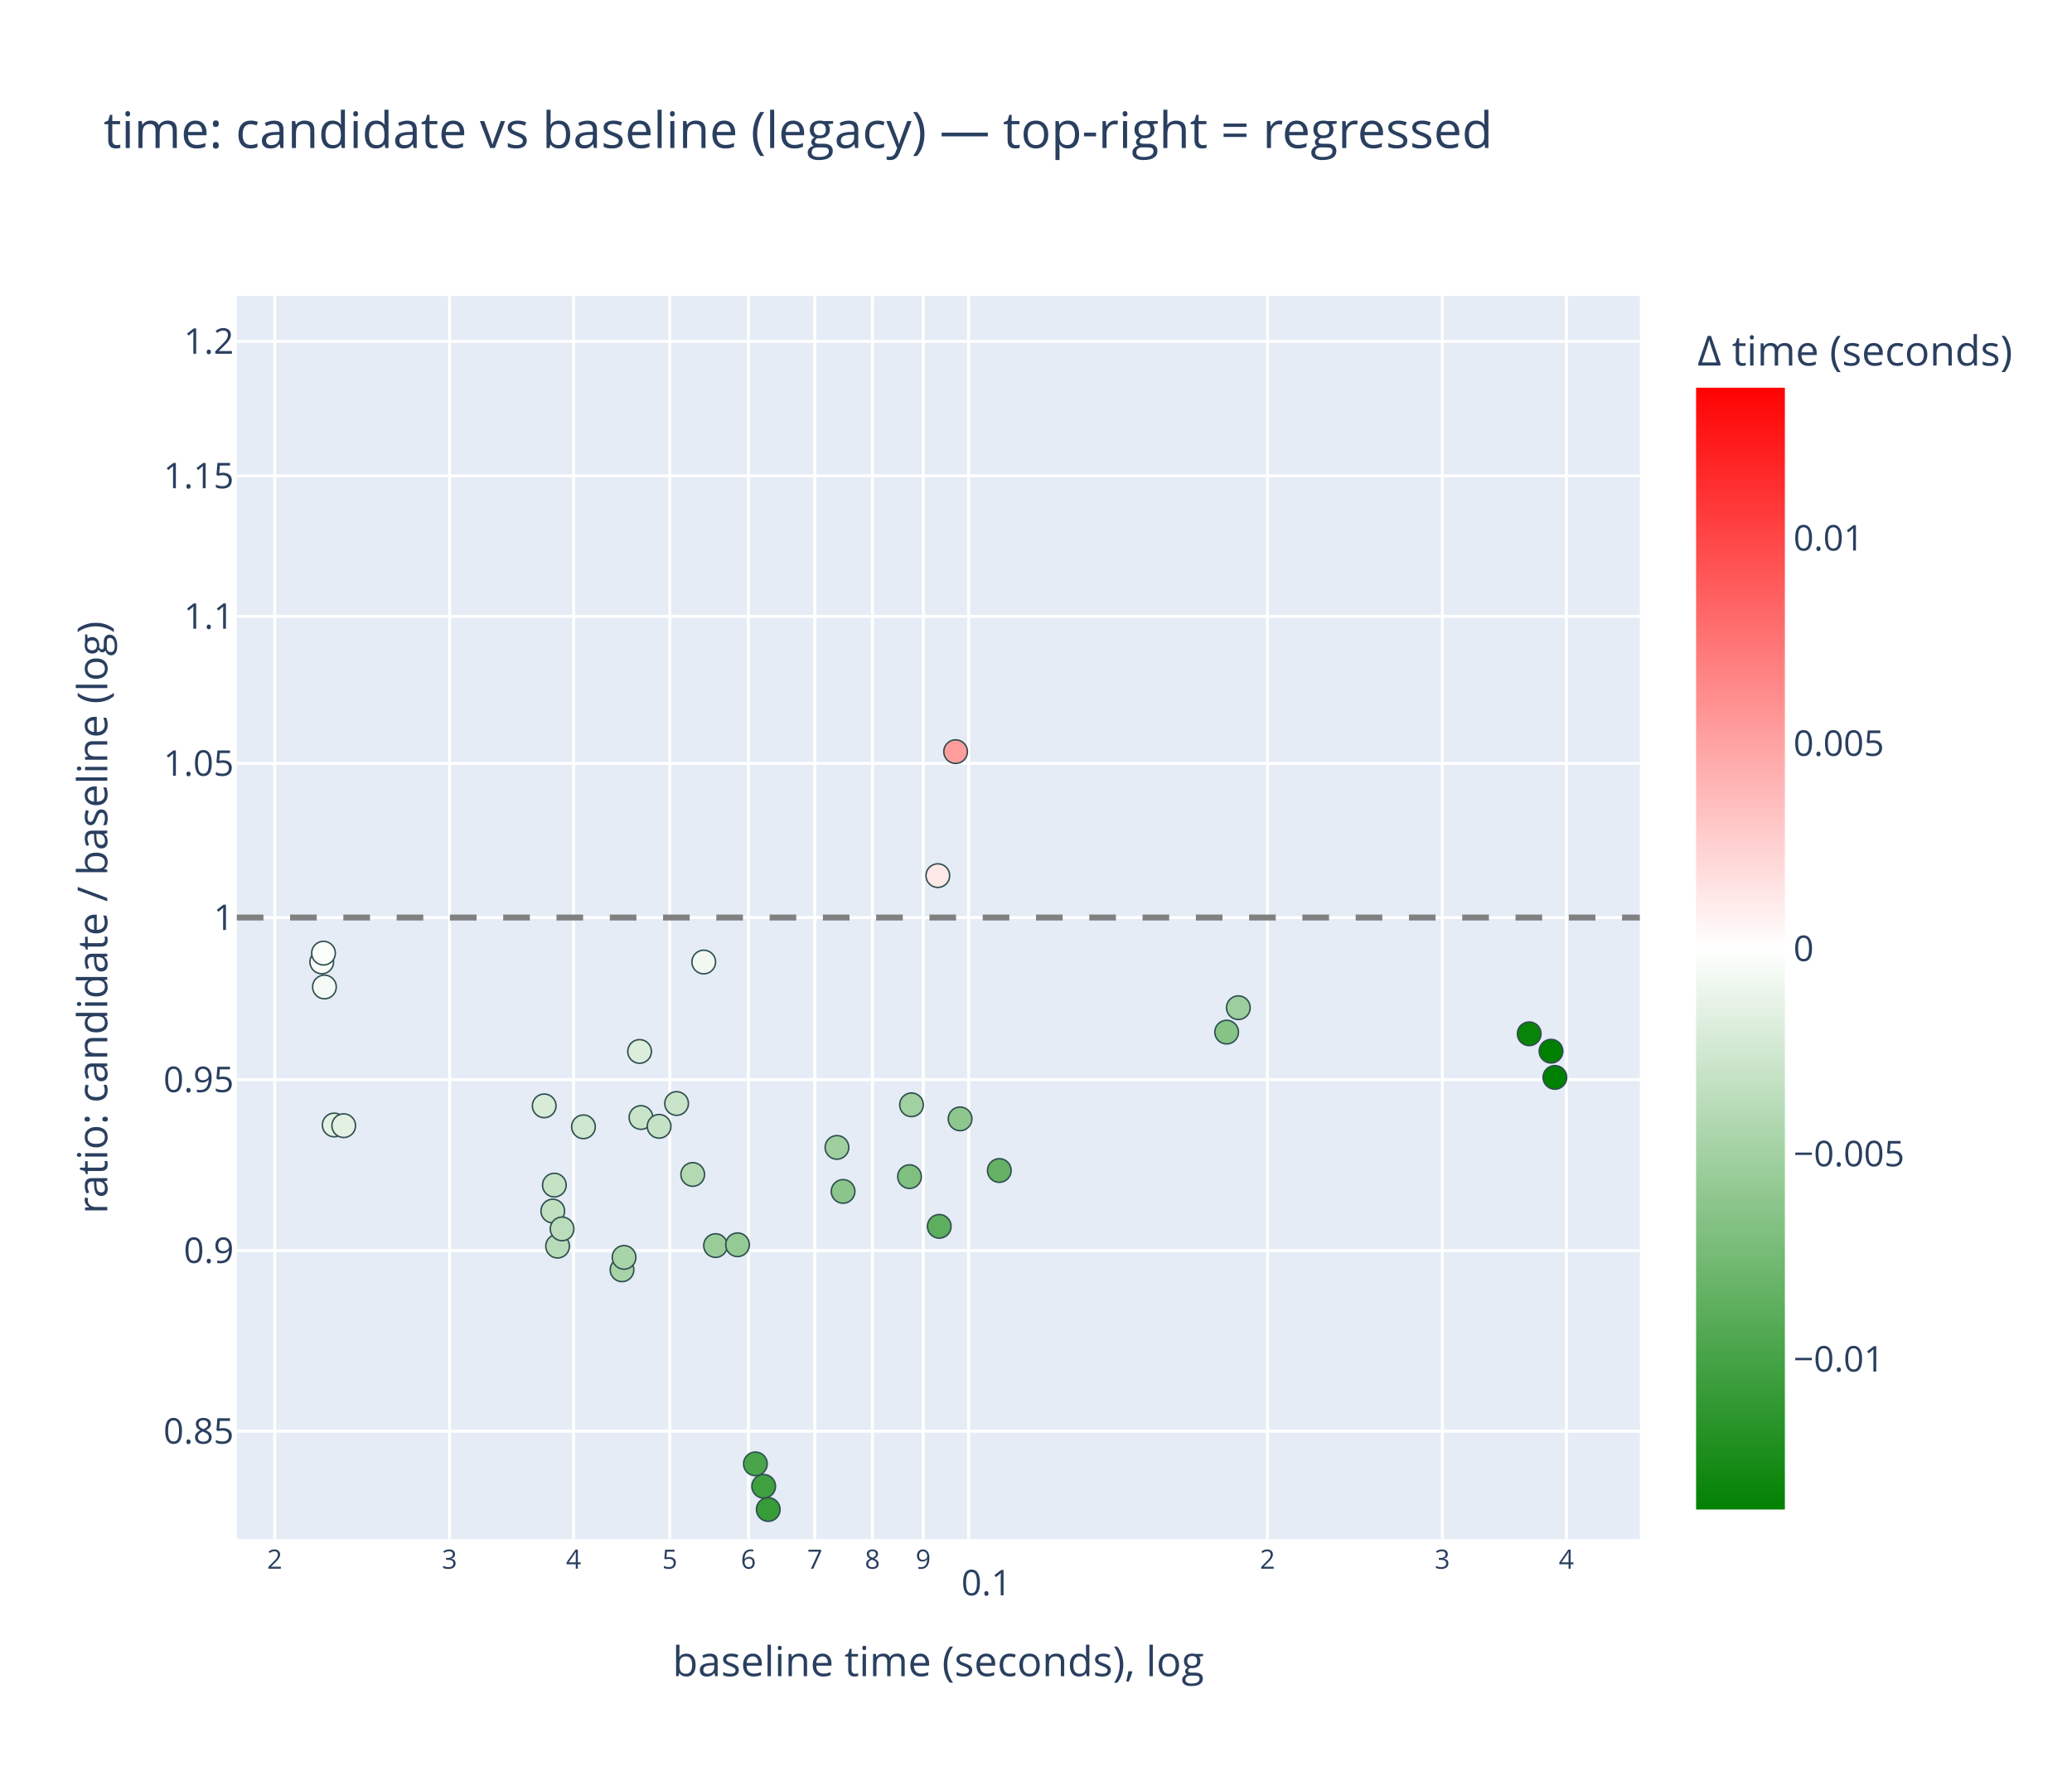
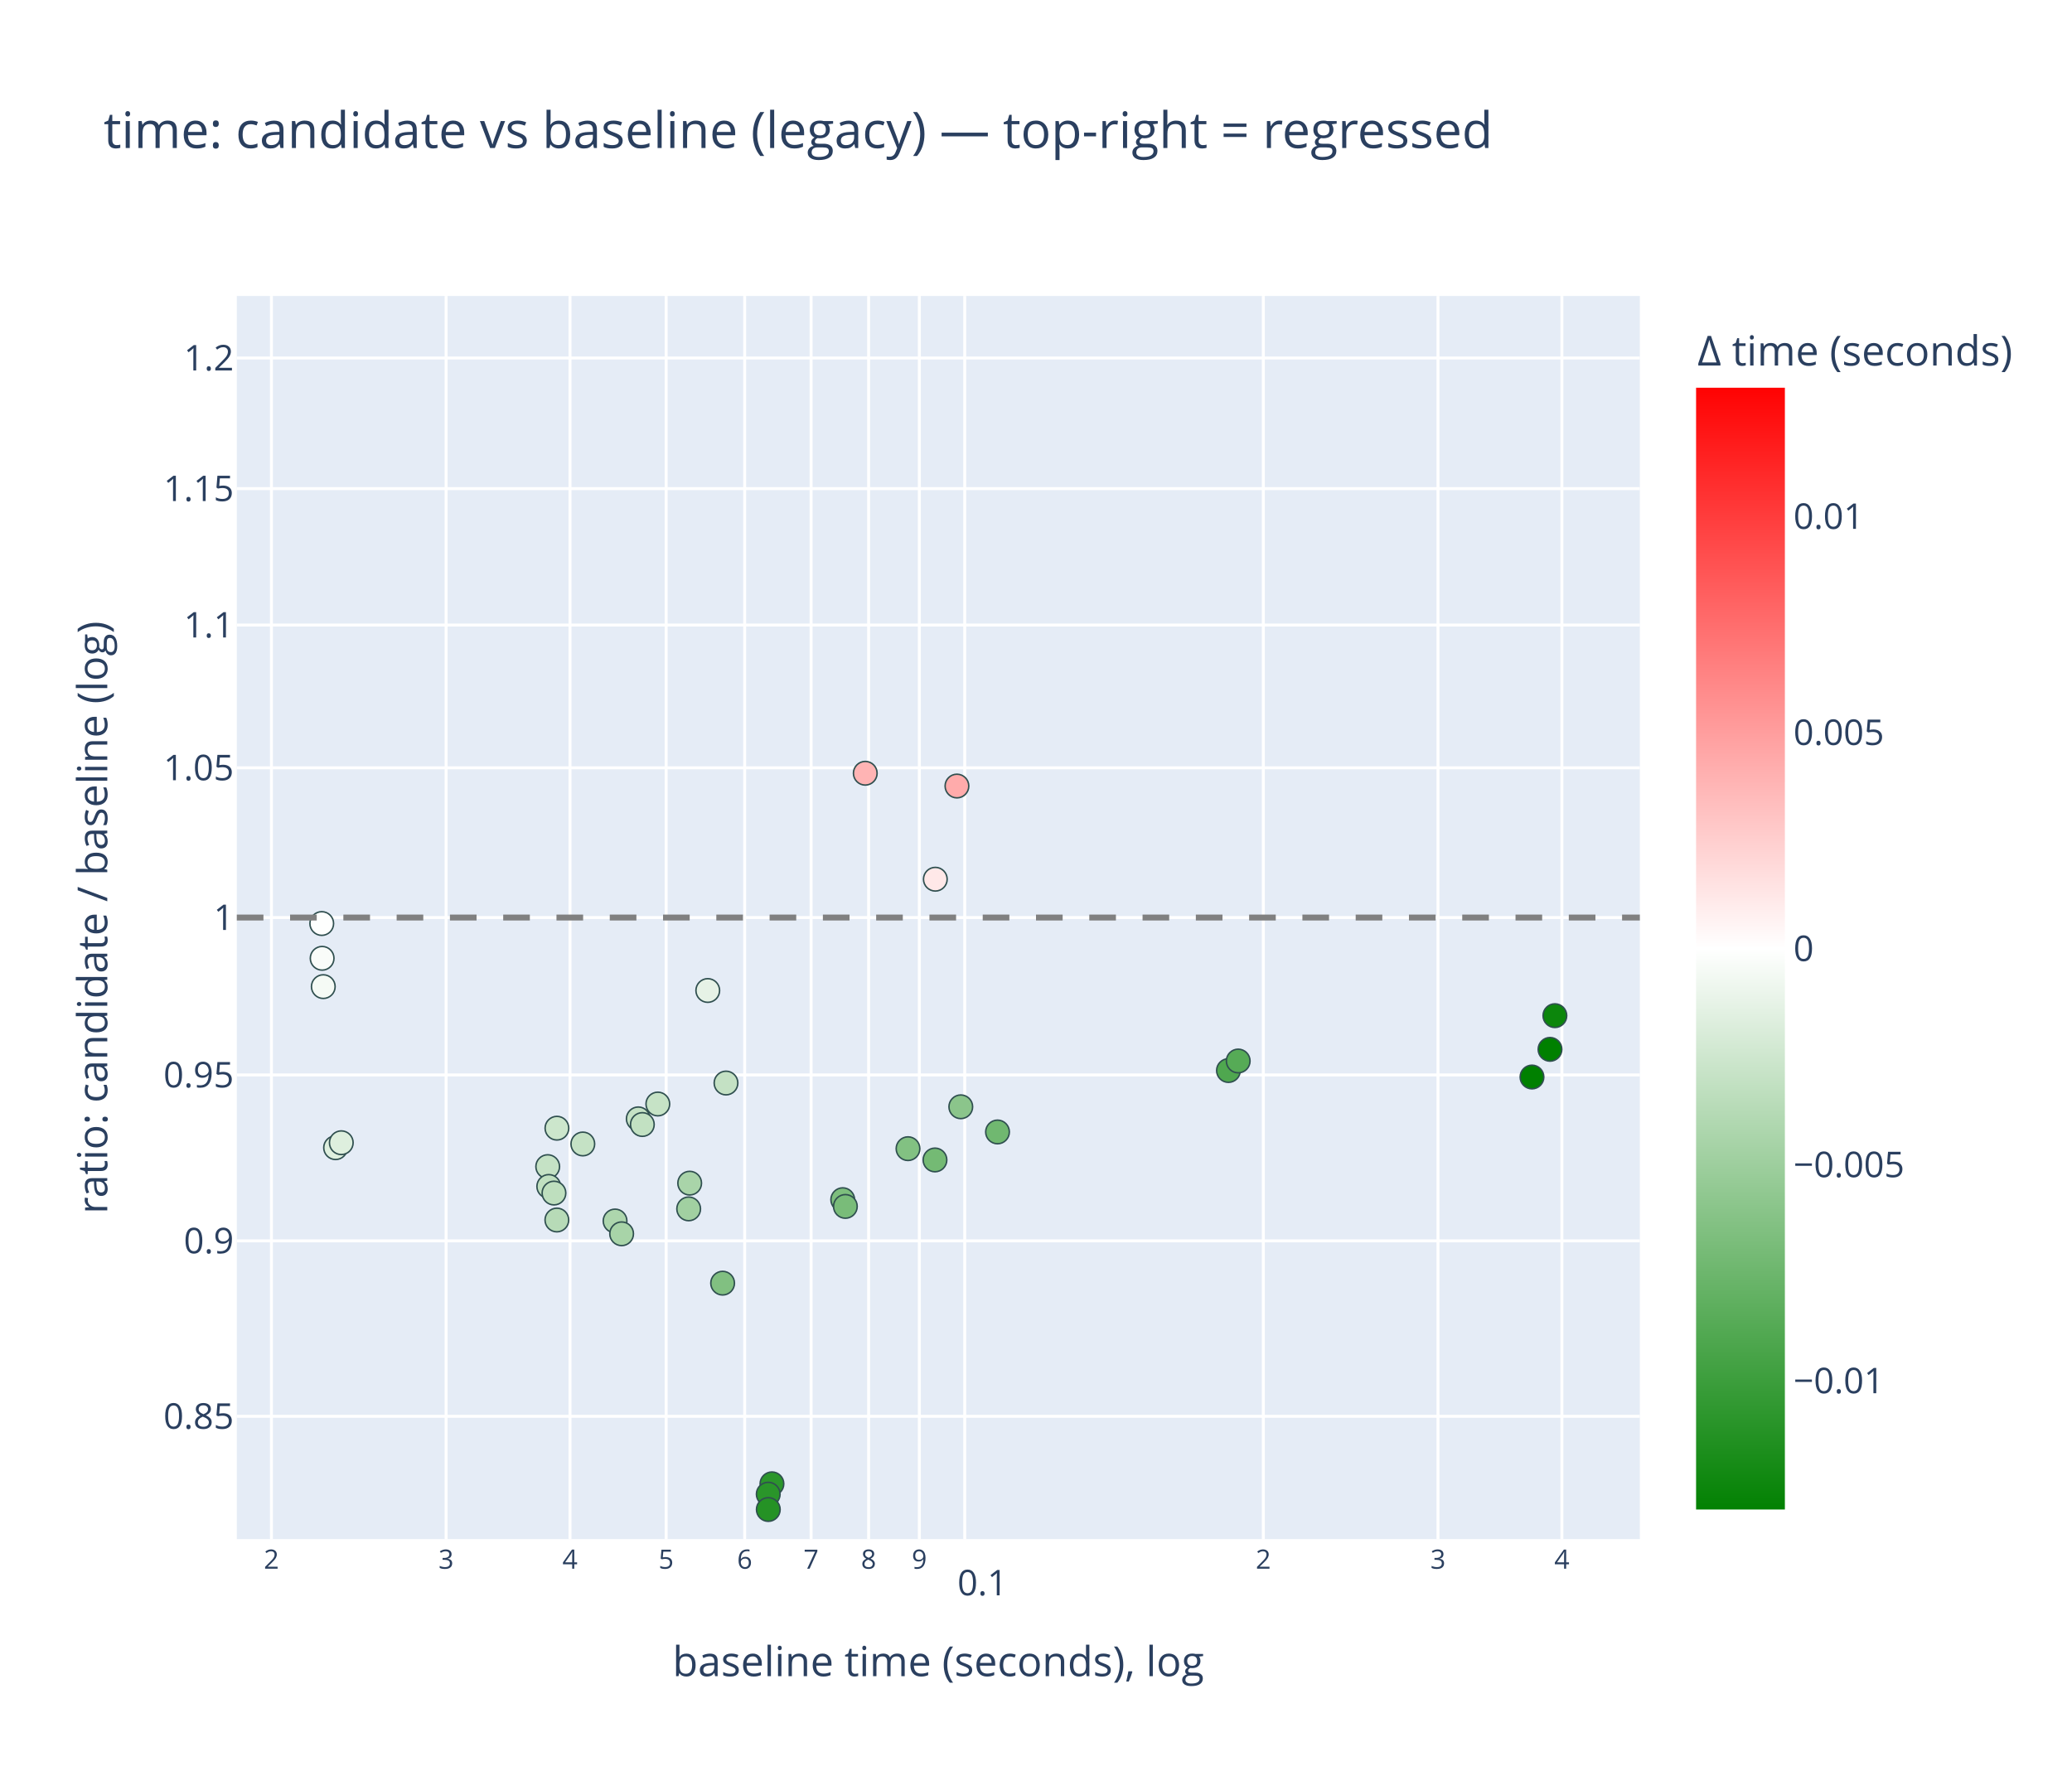
<svg xmlns="http://www.w3.org/2000/svg" class="main-svg" width="700" height="600" style="" viewBox="0 0 700 600">
  <rect x="0" y="0" width="700" height="600" style="fill: rgb(255, 255, 255); fill-opacity: 1;" />
-   <defs id="defs-67102e">
+   <defs id="defs-38b714">
    <g class="clips">
-       <clipPath id="clip67102exyplot" class="plotclip">
+       <clipPath id="clip38b714xyplot" class="plotclip">
        <rect width="474" height="420" />
      </clipPath>
-       <clipPath class="axesclip" id="clip67102ex">
+       <clipPath class="axesclip" id="clip38b714x">
        <rect x="80" y="0" width="474" height="600" />
      </clipPath>
-       <clipPath class="axesclip" id="clip67102ey">
+       <clipPath class="axesclip" id="clip38b714y">
        <rect x="0" y="100" width="700" height="420" />
      </clipPath>
-       <clipPath class="axesclip" id="clip67102exy">
+       <clipPath class="axesclip" id="clip38b714xy">
        <rect x="80" y="100" width="474" height="420" />
      </clipPath>
    </g>
    <g class="gradients">
-       <linearGradient x1="0" y1="1" x2="0" y2="0" gradientUnits="objectBoundingBox" id="g67102e-cbcoloraxis">
+       <linearGradient x1="0" y1="1" x2="0" y2="0" gradientUnits="objectBoundingBox" id="g38b714-cbcoloraxis">
        <stop offset="0%" stop-color="rgb(0, 128, 0)" stop-opacity="1" />
        <stop offset="50%" stop-color="rgb(255, 255, 255)" stop-opacity="1" />
        <stop offset="100%" stop-color="rgb(255, 0, 0)" stop-opacity="1" />
      </linearGradient>
    </g>
    <g class="patterns" />
  </defs>
  <g class="bglayer">
    <rect class="bg" x="80" y="100" width="474" height="420" style="fill: rgb(229, 236, 246); fill-opacity: 1; stroke-width: 0;" />
  </g>
  <g class="layer-below">
    <g class="imagelayer" />
    <g class="shapelayer" />
  </g>
  <g class="cartesianlayer">
    <g class="subplot xy">
      <g class="layer-subplot">
        <g class="shapelayer" />
        <g class="imagelayer" />
      </g>
      <g class="minor-gridlayer">
        <g class="x" />
        <g class="y" />
      </g>
      <g class="gridlayer">
        <g class="x">
-           <path class="xgrid crisp" transform="translate(92.81,0)" d="M0,100v420" style="stroke: rgb(255, 255, 255); stroke-opacity: 1; stroke-width: 1px;" />
-           <path class="xgrid crisp" transform="translate(151.87,0)" d="M0,100v420" style="stroke: rgb(255, 255, 255); stroke-opacity: 1; stroke-width: 1px;" />
-           <path class="xgrid crisp" transform="translate(193.78,0)" d="M0,100v420" style="stroke: rgb(255, 255, 255); stroke-opacity: 1; stroke-width: 1px;" />
-           <path class="xgrid crisp" transform="translate(226.28,0)" d="M0,100v420" style="stroke: rgb(255, 255, 255); stroke-opacity: 1; stroke-width: 1px;" />
-           <path class="xgrid crisp" transform="translate(252.84,0)" d="M0,100v420" style="stroke: rgb(255, 255, 255); stroke-opacity: 1; stroke-width: 1px;" />
-           <path class="xgrid crisp" transform="translate(275.29,0)" d="M0,100v420" style="stroke: rgb(255, 255, 255); stroke-opacity: 1; stroke-width: 1px;" />
-           <path class="xgrid crisp" transform="translate(294.74,0)" d="M0,100v420" style="stroke: rgb(255, 255, 255); stroke-opacity: 1; stroke-width: 1px;" />
-           <path class="xgrid crisp" transform="translate(311.9,0)" d="M0,100v420" style="stroke: rgb(255, 255, 255); stroke-opacity: 1; stroke-width: 1px;" />
-           <path class="xgrid crisp" transform="translate(327.25,0)" d="M0,100v420" style="stroke: rgb(255, 255, 255); stroke-opacity: 1; stroke-width: 1px;" />
-           <path class="xgrid crisp" transform="translate(428.21,0)" d="M0,100v420" style="stroke: rgb(255, 255, 255); stroke-opacity: 1; stroke-width: 1px;" />
-           <path class="xgrid crisp" transform="translate(487.27,0)" d="M0,100v420" style="stroke: rgb(255, 255, 255); stroke-opacity: 1; stroke-width: 1px;" />
-           <path class="xgrid crisp" transform="translate(529.18,0)" d="M0,100v420" style="stroke: rgb(255, 255, 255); stroke-opacity: 1; stroke-width: 1px;" />
+           <path class="xgrid crisp" transform="translate(91.7,0)" d="M0,100v420" style="stroke: rgb(255, 255, 255); stroke-opacity: 1; stroke-width: 1px;" />
+           <path class="xgrid crisp" transform="translate(150.71,0)" d="M0,100v420" style="stroke: rgb(255, 255, 255); stroke-opacity: 1; stroke-width: 1px;" />
+           <path class="xgrid crisp" transform="translate(192.57,0)" d="M0,100v420" style="stroke: rgb(255, 255, 255); stroke-opacity: 1; stroke-width: 1px;" />
+           <path class="xgrid crisp" transform="translate(225.05,0)" d="M0,100v420" style="stroke: rgb(255, 255, 255); stroke-opacity: 1; stroke-width: 1px;" />
+           <path class="xgrid crisp" transform="translate(251.58,0)" d="M0,100v420" style="stroke: rgb(255, 255, 255); stroke-opacity: 1; stroke-width: 1px;" />
+           <path class="xgrid crisp" transform="translate(274.02,0)" d="M0,100v420" style="stroke: rgb(255, 255, 255); stroke-opacity: 1; stroke-width: 1px;" />
+           <path class="xgrid crisp" transform="translate(293.45,0)" d="M0,100v420" style="stroke: rgb(255, 255, 255); stroke-opacity: 1; stroke-width: 1px;" />
+           <path class="xgrid crisp" transform="translate(310.59,0)" d="M0,100v420" style="stroke: rgb(255, 255, 255); stroke-opacity: 1; stroke-width: 1px;" />
+           <path class="xgrid crisp" transform="translate(325.92,0)" d="M0,100v420" style="stroke: rgb(255, 255, 255); stroke-opacity: 1; stroke-width: 1px;" />
+           <path class="xgrid crisp" transform="translate(426.8,0)" d="M0,100v420" style="stroke: rgb(255, 255, 255); stroke-opacity: 1; stroke-width: 1px;" />
+           <path class="xgrid crisp" transform="translate(485.81,0)" d="M0,100v420" style="stroke: rgb(255, 255, 255); stroke-opacity: 1; stroke-width: 1px;" />
+           <path class="xgrid crisp" transform="translate(527.67,0)" d="M0,100v420" style="stroke: rgb(255, 255, 255); stroke-opacity: 1; stroke-width: 1px;" />
        </g>
        <g class="y">
-           <path class="ygrid crisp" transform="translate(0,483.54)" d="M80,0h474" style="stroke: rgb(255, 255, 255); stroke-opacity: 1; stroke-width: 1px;" />
-           <path class="ygrid crisp" transform="translate(0,422.5)" d="M80,0h474" style="stroke: rgb(255, 255, 255); stroke-opacity: 1; stroke-width: 1px;" />
-           <path class="ygrid crisp" transform="translate(0,364.77)" d="M80,0h474" style="stroke: rgb(255, 255, 255); stroke-opacity: 1; stroke-width: 1px;" />
+           <path class="ygrid crisp" transform="translate(0,478.51)" d="M80,0h474" style="stroke: rgb(255, 255, 255); stroke-opacity: 1; stroke-width: 1px;" />
+           <path class="ygrid crisp" transform="translate(0,419.24)" d="M80,0h474" style="stroke: rgb(255, 255, 255); stroke-opacity: 1; stroke-width: 1px;" />
+           <path class="ygrid crisp" transform="translate(0,363.18)" d="M80,0h474" style="stroke: rgb(255, 255, 255); stroke-opacity: 1; stroke-width: 1px;" />
          <path class="ygrid crisp" transform="translate(0,310)" d="M80,0h474" style="stroke: rgb(255, 255, 255); stroke-opacity: 1; stroke-width: 1px;" />
-           <path class="ygrid crisp" transform="translate(0,257.9)" d="M80,0h474" style="stroke: rgb(255, 255, 255); stroke-opacity: 1; stroke-width: 1px;" />
-           <path class="ygrid crisp" transform="translate(0,208.23)" d="M80,0h474" style="stroke: rgb(255, 255, 255); stroke-opacity: 1; stroke-width: 1px;" />
-           <path class="ygrid crisp" transform="translate(0,160.76)" d="M80,0h474" style="stroke: rgb(255, 255, 255); stroke-opacity: 1; stroke-width: 1px;" />
-           <path class="ygrid crisp" transform="translate(0,115.32)" d="M80,0h474" style="stroke: rgb(255, 255, 255); stroke-opacity: 1; stroke-width: 1px;" />
+           <path class="ygrid crisp" transform="translate(0,259.41)" d="M80,0h474" style="stroke: rgb(255, 255, 255); stroke-opacity: 1; stroke-width: 1px;" />
+           <path class="ygrid crisp" transform="translate(0,211.18)" d="M80,0h474" style="stroke: rgb(255, 255, 255); stroke-opacity: 1; stroke-width: 1px;" />
+           <path class="ygrid crisp" transform="translate(0,165.09)" d="M80,0h474" style="stroke: rgb(255, 255, 255); stroke-opacity: 1; stroke-width: 1px;" />
+           <path class="ygrid crisp" transform="translate(0,120.96)" d="M80,0h474" style="stroke: rgb(255, 255, 255); stroke-opacity: 1; stroke-width: 1px;" />
        </g>
      </g>
      <g class="zerolinelayer" />
      <g class="layer-between">
        <g class="shapelayer" />
        <g class="imagelayer" />
      </g>
      <path class="xlines-below" />
      <path class="ylines-below" />
      <g class="overlines-below" />
      <g class="xaxislayer-below" />
      <g class="yaxislayer-below" />
      <g class="overaxes-below" />
      <g class="overplot">
-         <g class="xy" transform="translate(80,100)" clip-path="url(#clip67102exyplot)">
+         <g class="xy" transform="translate(80,100)" clip-path="url(#clip38b714xyplot)">
          <g class="scatterlayer mlayer">
-             <g class="trace scatter trace827c3c" style="stroke-miterlimit: 2; opacity: 1;">
+             <g class="trace scatter trace142cce" style="stroke-miterlimit: 2; opacity: 1;">
              <g class="fills" />
              <g class="errorbars" />
              <g class="lines" />
              <g class="points">
-                 <path class="point" transform="translate(227.27,297.54)" d="M4,0A4,4 0 1,1 0,-4A4,4 0 0,1 4,0Z" style="opacity: 1; stroke-width: 0.5px; fill: rgb(127, 191, 127); fill-opacity: 1; stroke: rgb(47, 79, 79); stroke-opacity: 1;" />
-                 <path class="point" transform="translate(237.32,314.33)" d="M4,0A4,4 0 1,1 0,-4A4,4 0 0,1 4,0Z" style="opacity: 1; stroke-width: 0.5px; fill: rgb(93, 174, 93); fill-opacity: 1; stroke: rgb(47, 79, 79); stroke-opacity: 1;" />
-                 <path class="point" transform="translate(244.35,278.02)" d="M4,0A4,4 0 1,1 0,-4A4,4 0 0,1 4,0Z" style="opacity: 1; stroke-width: 0.5px; fill: rgb(142, 199, 142); fill-opacity: 1; stroke: rgb(47, 79, 79); stroke-opacity: 1;" />
-                 <path class="point" transform="translate(257.61,295.47)" d="M4,0A4,4 0 1,1 0,-4A4,4 0 0,1 4,0Z" style="opacity: 1; stroke-width: 0.5px; fill: rgb(101, 178, 101); fill-opacity: 1; stroke: rgb(47, 79, 79); stroke-opacity: 1;" />
-                 <path class="point" transform="translate(32.9,280.08)" d="M4,0A4,4 0 1,1 0,-4A4,4 0 0,1 4,0Z" style="opacity: 1; stroke-width: 0.5px; fill: rgb(228, 241, 228); fill-opacity: 1; stroke: rgb(47, 79, 79); stroke-opacity: 1;" />
-                 <path class="point" transform="translate(36.12,280.32)" d="M4,0A4,4 0 1,1 0,-4A4,4 0 0,1 4,0Z" style="opacity: 1; stroke-width: 0.5px; fill: rgb(227, 241, 227); fill-opacity: 1; stroke: rgb(47, 79, 79); stroke-opacity: 1;" />
-                 <path class="point" transform="translate(154.03,296.8)" d="M4,0A4,4 0 1,1 0,-4A4,4 0 0,1 4,0Z" style="opacity: 1; stroke-width: 0.5px; fill: rgb(178, 217, 178); fill-opacity: 1; stroke: rgb(47, 79, 79); stroke-opacity: 1;" />
-                 <path class="point" transform="translate(157.75,225.02)" d="M4,0A4,4 0 1,1 0,-4A4,4 0 0,1 4,0Z" style="opacity: 1; stroke-width: 0.5px; fill: rgb(241, 248, 241); fill-opacity: 1; stroke: rgb(47, 79, 79); stroke-opacity: 1;" />
-                 <path class="point" transform="translate(202.75,287.66)" d="M4,0A4,4 0 1,1 0,-4A4,4 0 0,1 4,0Z" style="opacity: 1; stroke-width: 0.5px; fill: rgb(159, 207, 159); fill-opacity: 1; stroke: rgb(47, 79, 79); stroke-opacity: 1;" />
-                 <path class="point" transform="translate(204.82,302.53)" d="M4,0A4,4 0 1,1 0,-4A4,4 0 0,1 4,0Z" style="opacity: 1; stroke-width: 0.5px; fill: rgb(139, 197, 139); fill-opacity: 1; stroke: rgb(47, 79, 79); stroke-opacity: 1;" />
-                 <path class="point" transform="translate(334.41,248.71)" d="M4,0A4,4 0 1,1 0,-4A4,4 0 0,1 4,0Z" style="opacity: 1; stroke-width: 0.5px; fill: rgb(134, 195, 134); fill-opacity: 1; stroke: rgb(47, 79, 79); stroke-opacity: 1;" />
-                 <path class="point" transform="translate(338.36,240.46)" d="M4,0A4,4 0 1,1 0,-4A4,4 0 0,1 4,0Z" style="opacity: 1; stroke-width: 0.5px; fill: rgb(157, 206, 157); fill-opacity: 1; stroke: rgb(47, 79, 79); stroke-opacity: 1;" />
-                 <path class="point" transform="translate(136.54,277.56)" d="M4,0A4,4 0 1,1 0,-4A4,4 0 0,1 4,0Z" style="opacity: 1; stroke-width: 0.5px; fill: rgb(201, 228, 201); fill-opacity: 1; stroke: rgb(47, 79, 79); stroke-opacity: 1;" />
-                 <path class="point" transform="translate(136.08,255.24)" d="M4,0A4,4 0 1,1 0,-4A4,4 0 0,1 4,0Z" style="opacity: 1; stroke-width: 0.5px; fill: rgb(219, 237, 219); fill-opacity: 1; stroke: rgb(47, 79, 79); stroke-opacity: 1;" />
-                 <path class="point" transform="translate(130.14,329.02)" d="M4,0A4,4 0 1,1 0,-4A4,4 0 0,1 4,0Z" style="opacity: 1; stroke-width: 0.5px; fill: rgb(167, 211, 167); fill-opacity: 1; stroke: rgb(47, 79, 79); stroke-opacity: 1;" />
-                 <path class="point" transform="translate(130.83,324.82)" d="M4,0A4,4 0 1,1 0,-4A4,4 0 0,1 4,0Z" style="opacity: 1; stroke-width: 0.5px; fill: rgb(169, 212, 169); fill-opacity: 1; stroke: rgb(47, 79, 79); stroke-opacity: 1;" />
-                 <path class="point" transform="translate(142.67,280.54)" d="M4,0A4,4 0 1,1 0,-4A4,4 0 0,1 4,0Z" style="opacity: 1; stroke-width: 0.5px; fill: rgb(197, 226, 197); fill-opacity: 1; stroke: rgb(47, 79, 79); stroke-opacity: 1;" />
-                 <path class="point" transform="translate(161.74,320.83)" d="M4,0A4,4 0 1,1 0,-4A4,4 0 0,1 4,0Z" style="opacity: 1; stroke-width: 0.5px; fill: rgb(153, 204, 153); fill-opacity: 1; stroke: rgb(47, 79, 79); stroke-opacity: 1;" />
-                 <path class="point" transform="translate(236.83,195.84)" d="M4,0A4,4 0 1,1 0,-4A4,4 0 0,1 4,0Z" style="opacity: 1; stroke-width: 0.5px; fill: rgb(255, 232, 232); fill-opacity: 1; stroke: rgb(47, 79, 79); stroke-opacity: 1;" />
-                 <path class="point" transform="translate(242.84,153.95)" d="M4,0A4,4 0 1,1 0,-4A4,4 0 0,1 4,0Z" style="opacity: 1; stroke-width: 0.5px; fill: rgb(255, 157, 157); fill-opacity: 1; stroke: rgb(47, 79, 79); stroke-opacity: 1;" />
-                 <path class="point" transform="translate(103.85,273.62)" d="M4,0A4,4 0 1,1 0,-4A4,4 0 0,1 4,0Z" style="opacity: 1; stroke-width: 0.5px; fill: rgb(215, 235, 215); fill-opacity: 1; stroke: rgb(47, 79, 79); stroke-opacity: 1;" />
-                 <path class="point" transform="translate(117.11,280.7)" d="M4,0A4,4 0 1,1 0,-4A4,4 0 0,1 4,0Z" style="opacity: 1; stroke-width: 0.5px; fill: rgb(206, 231, 206); fill-opacity: 1; stroke: rgb(47, 79, 79); stroke-opacity: 1;" />
-                 <path class="point" transform="translate(148.58,272.83)" d="M4,0A4,4 0 1,1 0,-4A4,4 0 0,1 4,0Z" style="opacity: 1; stroke-width: 0.5px; fill: rgb(201, 228, 201); fill-opacity: 1; stroke: rgb(47, 79, 79); stroke-opacity: 1;" />
-                 <path class="point" transform="translate(178,402.16)" d="M4,0A4,4 0 1,1 0,-4A4,4 0 0,1 4,0Z" style="opacity: 1; stroke-width: 0.5px; fill: rgb(64, 160, 64); fill-opacity: 1; stroke: rgb(47, 79, 79); stroke-opacity: 1;" />
-                 <path class="point" transform="translate(179.54,410)" d="M4,0A4,4 0 1,1 0,-4A4,4 0 0,1 4,0Z" style="opacity: 1; stroke-width: 0.5px; fill: rgb(55, 155, 55); fill-opacity: 1; stroke: rgb(47, 79, 79); stroke-opacity: 1;" />
-                 <path class="point" transform="translate(175.2,394.58)" d="M4,0A4,4 0 1,1 0,-4A4,4 0 0,1 4,0Z" style="opacity: 1; stroke-width: 0.5px; fill: rgb(74, 165, 74); fill-opacity: 1; stroke: rgb(47, 79, 79); stroke-opacity: 1;" />
-                 <path class="point" transform="translate(436.62,249.28)" d="M4,0A4,4 0 1,1 0,-4A4,4 0 0,1 4,0Z" style="opacity: 1; stroke-width: 0.5px; fill: rgb(8, 132, 8); fill-opacity: 1; stroke: rgb(47, 79, 79); stroke-opacity: 1;" />
-                 <path class="point" transform="translate(443.99,255.16)" d="M4,0A4,4 0 1,1 0,-4A4,4 0 0,1 4,0Z" style="opacity: 1; stroke-width: 0.5px; fill: rgb(0, 128, 0); fill-opacity: 1; stroke: rgb(47, 79, 79); stroke-opacity: 1;" />
-                 <path class="point" transform="translate(445.3,264.01)" d="M4,0A4,4 0 1,1 0,-4A4,4 0 0,1 4,0Z" style="opacity: 1; stroke-width: 0.5px; fill: rgb(0, 128, 0); fill-opacity: 1; stroke: rgb(47, 79, 79); stroke-opacity: 1;" />
-                 <path class="point" transform="translate(106.75,309.16)" d="M4,0A4,4 0 1,1 0,-4A4,4 0 0,1 4,0Z" style="opacity: 1; stroke-width: 0.5px; fill: rgb(192, 224, 192); fill-opacity: 1; stroke: rgb(47, 79, 79); stroke-opacity: 1;" />
-                 <path class="point" transform="translate(108.38,321.03)" d="M4,0A4,4 0 1,1 0,-4A4,4 0 0,1 4,0Z" style="opacity: 1; stroke-width: 0.5px; fill: rgb(184, 220, 184); fill-opacity: 1; stroke: rgb(47, 79, 79); stroke-opacity: 1;" />
-                 <path class="point" transform="translate(107.28,300.4)" d="M4,0A4,4 0 1,1 0,-4A4,4 0 0,1 4,0Z" style="opacity: 1; stroke-width: 0.5px; fill: rgb(197, 226, 197); fill-opacity: 1; stroke: rgb(47, 79, 79); stroke-opacity: 1;" />
-                 <path class="point" transform="translate(28.7,225)" d="M4,0A4,4 0 1,1 0,-4A4,4 0 0,1 4,0Z" style="opacity: 1; stroke-width: 0.5px; fill: rgb(249, 252, 249); fill-opacity: 1; stroke: rgb(47, 79, 79); stroke-opacity: 1;" />
-                 <path class="point" transform="translate(29.29,222.03)" d="M4,0A4,4 0 1,1 0,-4A4,4 0 0,1 4,0Z" style="opacity: 1; stroke-width: 0.5px; fill: rgb(250, 253, 250); fill-opacity: 1; stroke: rgb(47, 79, 79); stroke-opacity: 1;" />
-                 <path class="point" transform="translate(29.61,233.45)" d="M4,0A4,4 0 1,1 0,-4A4,4 0 0,1 4,0Z" style="opacity: 1; stroke-width: 0.5px; fill: rgb(246, 250, 246); fill-opacity: 1; stroke: rgb(47, 79, 79); stroke-opacity: 1;" />
-                 <path class="point" transform="translate(109.89,315.19)" d="M4,0A4,4 0 1,1 0,-4A4,4 0 0,1 4,0Z" style="opacity: 1; stroke-width: 0.5px; fill: rgb(187, 221, 187); fill-opacity: 1; stroke: rgb(47, 79, 79); stroke-opacity: 1;" />
-                 <path class="point" transform="translate(169.17,320.56)" d="M4,0A4,4 0 1,1 0,-4A4,4 0 0,1 4,0Z" style="opacity: 1; stroke-width: 0.5px; fill: rgb(148, 202, 148); fill-opacity: 1; stroke: rgb(47, 79, 79); stroke-opacity: 1;" />
-                 <path class="point" transform="translate(227.94,273.27)" d="M4,0A4,4 0 1,1 0,-4A4,4 0 0,1 4,0Z" style="opacity: 1; stroke-width: 0.5px; fill: rgb(161, 208, 161); fill-opacity: 1; stroke: rgb(47, 79, 79); stroke-opacity: 1;" />
+                 <path class="point" transform="translate(226.76,288.09)" d="M4,0A4,4 0 1,1 0,-4A4,4 0 0,1 4,0Z" style="opacity: 1; stroke-width: 0.5px; fill: rgb(130, 193, 130); fill-opacity: 1; stroke: rgb(47, 79, 79); stroke-opacity: 1;" />
+                 <path class="point" transform="translate(235.87,291.9)" d="M4,0A4,4 0 1,1 0,-4A4,4 0 0,1 4,0Z" style="opacity: 1; stroke-width: 0.5px; fill: rgb(116, 186, 116); fill-opacity: 1; stroke: rgb(47, 79, 79); stroke-opacity: 1;" />
+                 <path class="point" transform="translate(244.59,273.94)" d="M4,0A4,4 0 1,1 0,-4A4,4 0 0,1 4,0Z" style="opacity: 1; stroke-width: 0.5px; fill: rgb(139, 197, 139); fill-opacity: 1; stroke: rgb(47, 79, 79); stroke-opacity: 1;" />
+                 <path class="point" transform="translate(257,282.44)" d="M4,0A4,4 0 1,1 0,-4A4,4 0 0,1 4,0Z" style="opacity: 1; stroke-width: 0.5px; fill: rgb(112, 184, 112); fill-opacity: 1; stroke: rgb(47, 79, 79); stroke-opacity: 1;" />
+                 <path class="point" transform="translate(33.37,287.76)" d="M4,0A4,4 0 1,1 0,-4A4,4 0 0,1 4,0Z" style="opacity: 1; stroke-width: 0.5px; fill: rgb(222, 239, 222); fill-opacity: 1; stroke: rgb(47, 79, 79); stroke-opacity: 1;" />
+                 <path class="point" transform="translate(35.3,286.08)" d="M4,0A4,4 0 1,1 0,-4A4,4 0 0,1 4,0Z" style="opacity: 1; stroke-width: 0.5px; fill: rgb(222, 239, 222); fill-opacity: 1; stroke: rgb(47, 79, 79); stroke-opacity: 1;" />
+                 <path class="point" transform="translate(153,299.74)" d="M4,0A4,4 0 1,1 0,-4A4,4 0 0,1 4,0Z" style="opacity: 1; stroke-width: 0.5px; fill: rgb(169, 212, 169); fill-opacity: 1; stroke: rgb(47, 79, 79); stroke-opacity: 1;" />
+                 <path class="point" transform="translate(159.11,234.65)" d="M4,0A4,4 0 1,1 0,-4A4,4 0 0,1 4,0Z" style="opacity: 1; stroke-width: 0.5px; fill: rgb(230, 242, 230); fill-opacity: 1; stroke: rgb(47, 79, 79); stroke-opacity: 1;" />
+                 <path class="point" transform="translate(204.71,305.32)" d="M4,0A4,4 0 1,1 0,-4A4,4 0 0,1 4,0Z" style="opacity: 1; stroke-width: 0.5px; fill: rgb(125, 190, 125); fill-opacity: 1; stroke: rgb(47, 79, 79); stroke-opacity: 1;" />
+                 <path class="point" transform="translate(205.6,307.6)" d="M4,0A4,4 0 1,1 0,-4A4,4 0 0,1 4,0Z" style="opacity: 1; stroke-width: 0.5px; fill: rgb(121, 188, 121); fill-opacity: 1; stroke: rgb(47, 79, 79); stroke-opacity: 1;" />
+                 <path class="point" transform="translate(335.02,261.69)" d="M4,0A4,4 0 1,1 0,-4A4,4 0 0,1 4,0Z" style="opacity: 1; stroke-width: 0.5px; fill: rgb(79, 167, 79); fill-opacity: 1; stroke: rgb(47, 79, 79); stroke-opacity: 1;" />
+                 <path class="point" transform="translate(338.31,258.47)" d="M4,0A4,4 0 1,1 0,-4A4,4 0 0,1 4,0Z" style="opacity: 1; stroke-width: 0.5px; fill: rgb(86, 171, 86); fill-opacity: 1; stroke: rgb(47, 79, 79); stroke-opacity: 1;" />
+                 <path class="point" transform="translate(135.63,278.01)" d="M4,0A4,4 0 1,1 0,-4A4,4 0 0,1 4,0Z" style="opacity: 1; stroke-width: 0.5px; fill: rgb(197, 226, 197); fill-opacity: 1; stroke: rgb(47, 79, 79); stroke-opacity: 1;" />
+                 <path class="point" transform="translate(137.01,279.93)" d="M4,0A4,4 0 1,1 0,-4A4,4 0 0,1 4,0Z" style="opacity: 1; stroke-width: 0.5px; fill: rgb(194, 225, 194); fill-opacity: 1; stroke: rgb(47, 79, 79); stroke-opacity: 1;" />
+                 <path class="point" transform="translate(127.79,312.52)" d="M4,0A4,4 0 1,1 0,-4A4,4 0 0,1 4,0Z" style="opacity: 1; stroke-width: 0.5px; fill: rgb(173, 214, 173); fill-opacity: 1; stroke: rgb(47, 79, 79); stroke-opacity: 1;" />
+                 <path class="point" transform="translate(130.01,316.85)" d="M4,0A4,4 0 1,1 0,-4A4,4 0 0,1 4,0Z" style="opacity: 1; stroke-width: 0.5px; fill: rgb(168, 212, 168); fill-opacity: 1; stroke: rgb(47, 79, 79); stroke-opacity: 1;" />
+                 <path class="point" transform="translate(142.24,273)" d="M4,0A4,4 0 1,1 0,-4A4,4 0 0,1 4,0Z" style="opacity: 1; stroke-width: 0.5px; fill: rgb(198, 227, 198); fill-opacity: 1; stroke: rgb(47, 79, 79); stroke-opacity: 1;" />
+                 <path class="point" transform="translate(164.13,333.53)" d="M4,0A4,4 0 1,1 0,-4A4,4 0 0,1 4,0Z" style="opacity: 1; stroke-width: 0.5px; fill: rgb(129, 192, 129); fill-opacity: 1; stroke: rgb(47, 79, 79); stroke-opacity: 1;" />
+                 <path class="point" transform="translate(235.99,197.05)" d="M4,0A4,4 0 1,1 0,-4A4,4 0 0,1 4,0Z" style="opacity: 1; stroke-width: 0.5px; fill: rgb(255, 232, 232); fill-opacity: 1; stroke: rgb(47, 79, 79); stroke-opacity: 1;" />
+                 <path class="point" transform="translate(243.29,165.57)" d="M4,0A4,4 0 1,1 0,-4A4,4 0 0,1 4,0Z" style="opacity: 1; stroke-width: 0.5px; fill: rgb(255, 171, 171); fill-opacity: 1; stroke: rgb(47, 79, 79); stroke-opacity: 1;" />
+                 <path class="point" transform="translate(105.04,294.15)" d="M4,0A4,4 0 1,1 0,-4A4,4 0 0,1 4,0Z" style="opacity: 1; stroke-width: 0.5px; fill: rgb(197, 226, 197); fill-opacity: 1; stroke: rgb(47, 79, 79); stroke-opacity: 1;" />
+                 <path class="point" transform="translate(116.9,286.5)" d="M4,0A4,4 0 1,1 0,-4A4,4 0 0,1 4,0Z" style="opacity: 1; stroke-width: 0.5px; fill: rgb(197, 226, 197); fill-opacity: 1; stroke: rgb(47, 79, 79); stroke-opacity: 1;" />
+                 <path class="point" transform="translate(152.66,308.43)" d="M4,0A4,4 0 1,1 0,-4A4,4 0 0,1 4,0Z" style="opacity: 1; stroke-width: 0.5px; fill: rgb(161, 208, 161); fill-opacity: 1; stroke: rgb(47, 79, 79); stroke-opacity: 1;" />
+                 <path class="point" transform="translate(180.79,401.32)" d="M4,0A4,4 0 1,1 0,-4A4,4 0 0,1 4,0Z" style="opacity: 1; stroke-width: 0.5px; fill: rgb(43, 150, 43); fill-opacity: 1; stroke: rgb(47, 79, 79); stroke-opacity: 1;" />
+                 <path class="point" transform="translate(179.54,404.81)" d="M4,0A4,4 0 1,1 0,-4A4,4 0 0,1 4,0Z" style="opacity: 1; stroke-width: 0.5px; fill: rgb(42, 149, 42); fill-opacity: 1; stroke: rgb(47, 79, 79); stroke-opacity: 1;" />
+                 <path class="point" transform="translate(179.56,410)" d="M4,0A4,4 0 1,1 0,-4A4,4 0 0,1 4,0Z" style="opacity: 1; stroke-width: 0.5px; fill: rgb(37, 146, 37); fill-opacity: 1; stroke: rgb(47, 79, 79); stroke-opacity: 1;" />
+                 <path class="point" transform="translate(437.56,263.88)" d="M4,0A4,4 0 1,1 0,-4A4,4 0 0,1 4,0Z" style="opacity: 1; stroke-width: 0.5px; fill: rgb(0, 128, 0); fill-opacity: 1; stroke: rgb(47, 79, 79); stroke-opacity: 1;" />
+                 <path class="point" transform="translate(443.65,254.53)" d="M4,0A4,4 0 1,1 0,-4A4,4 0 0,1 4,0Z" style="opacity: 1; stroke-width: 0.5px; fill: rgb(0, 128, 0); fill-opacity: 1; stroke: rgb(47, 79, 79); stroke-opacity: 1;" />
+                 <path class="point" transform="translate(445.3,243.15)" d="M4,0A4,4 0 1,1 0,-4A4,4 0 0,1 4,0Z" style="opacity: 1; stroke-width: 0.5px; fill: rgb(12, 134, 12); fill-opacity: 1; stroke: rgb(47, 79, 79); stroke-opacity: 1;" />
+                 <path class="point" transform="translate(105.39,300.85)" d="M4,0A4,4 0 1,1 0,-4A4,4 0 0,1 4,0Z" style="opacity: 1; stroke-width: 0.5px; fill: rgb(192, 224, 192); fill-opacity: 1; stroke: rgb(47, 79, 79); stroke-opacity: 1;" />
+                 <path class="point" transform="translate(107.15,303.09)" d="M4,0A4,4 0 1,1 0,-4A4,4 0 0,1 4,0Z" style="opacity: 1; stroke-width: 0.5px; fill: rgb(190, 223, 190); fill-opacity: 1; stroke: rgb(47, 79, 79); stroke-opacity: 1;" />
+                 <path class="point" transform="translate(108.13,312.19)" d="M4,0A4,4 0 1,1 0,-4A4,4 0 0,1 4,0Z" style="opacity: 1; stroke-width: 0.5px; fill: rgb(183, 219, 183); fill-opacity: 1; stroke: rgb(47, 79, 79); stroke-opacity: 1;" />
+                 <path class="point" transform="translate(28.7,212.02)" d="M4,0A4,4 0 1,1 0,-4A4,4 0 0,1 4,0Z" style="opacity: 1; stroke-width: 0.5px; fill: rgb(254, 255, 254); fill-opacity: 1; stroke: rgb(47, 79, 79); stroke-opacity: 1;" />
+                 <path class="point" transform="translate(29.22,233.34)" d="M4,0A4,4 0 1,1 0,-4A4,4 0 0,1 4,0Z" style="opacity: 1; stroke-width: 0.5px; fill: rgb(245, 250, 245); fill-opacity: 1; stroke: rgb(47, 79, 79); stroke-opacity: 1;" />
+                 <path class="point" transform="translate(28.83,223.77)" d="M4,0A4,4 0 1,1 0,-4A4,4 0 0,1 4,0Z" style="opacity: 1; stroke-width: 0.5px; fill: rgb(249, 252, 249); fill-opacity: 1; stroke: rgb(47, 79, 79); stroke-opacity: 1;" />
+                 <path class="point" transform="translate(108.15,281.17)" d="M4,0A4,4 0 1,1 0,-4A4,4 0 0,1 4,0Z" style="opacity: 1; stroke-width: 0.5px; fill: rgb(204, 230, 204); fill-opacity: 1; stroke: rgb(47, 79, 79); stroke-opacity: 1;" />
+                 <path class="point" transform="translate(165.27,265.91)" d="M4,0A4,4 0 1,1 0,-4A4,4 0 0,1 4,0Z" style="opacity: 1; stroke-width: 0.5px; fill: rgb(196, 225, 196); fill-opacity: 1; stroke: rgb(47, 79, 79); stroke-opacity: 1;" />
+                 <path class="point" transform="translate(212.32,161.25)" d="M4,0A4,4 0 1,1 0,-4A4,4 0 0,1 4,0Z" style="opacity: 1; stroke-width: 0.5px; fill: rgb(255, 180, 180); fill-opacity: 1; stroke: rgb(47, 79, 79); stroke-opacity: 1;" />
              </g>
              <g class="text" />
            </g>
          </g>
        </g>
      </g>
      <g class="zerolinelayer-above" />
      <path class="xlines-above crisp" d="M0,0" style="fill: none;" />
      <path class="ylines-above crisp" d="M0,0" style="fill: none;" />
      <g class="overlines-above" />
      <g class="xaxislayer-above">
        <g class="xtick">
-           <text text-anchor="middle" x="0" y="530" transform="translate(92.81,0)" style="font-family: 'Open Sans', verdana, arial, sans-serif; font-size: 9px; fill: rgb(42, 63, 95); fill-opacity: 1; white-space: pre;">2</text>
-         </g>
-         <g class="xtick">
-           <text text-anchor="middle" x="0" y="530" style="font-family: 'Open Sans', verdana, arial, sans-serif; font-size: 9px; fill: rgb(42, 63, 95); fill-opacity: 1; white-space: pre;" transform="translate(151.87,0)">3</text>
-         </g>
-         <g class="xtick">
-           <text text-anchor="middle" x="0" y="530" style="font-family: 'Open Sans', verdana, arial, sans-serif; font-size: 9px; fill: rgb(42, 63, 95); fill-opacity: 1; white-space: pre;" transform="translate(193.78,0)">4</text>
-         </g>
-         <g class="xtick">
-           <text text-anchor="middle" x="0" y="530" style="font-family: 'Open Sans', verdana, arial, sans-serif; font-size: 9px; fill: rgb(42, 63, 95); fill-opacity: 1; white-space: pre;" transform="translate(226.28,0)">5</text>
-         </g>
-         <g class="xtick">
-           <text text-anchor="middle" x="0" y="530" style="font-family: 'Open Sans', verdana, arial, sans-serif; font-size: 9px; fill: rgb(42, 63, 95); fill-opacity: 1; white-space: pre;" transform="translate(252.84,0)">6</text>
-         </g>
-         <g class="xtick">
-           <text text-anchor="middle" x="0" y="530" style="font-family: 'Open Sans', verdana, arial, sans-serif; font-size: 9px; fill: rgb(42, 63, 95); fill-opacity: 1; white-space: pre;" transform="translate(275.29,0)">7</text>
-         </g>
-         <g class="xtick">
-           <text text-anchor="middle" x="0" y="530" style="font-family: 'Open Sans', verdana, arial, sans-serif; font-size: 9px; fill: rgb(42, 63, 95); fill-opacity: 1; white-space: pre;" transform="translate(294.74,0)">8</text>
-         </g>
-         <g class="xtick">
-           <text text-anchor="middle" x="0" y="530" style="font-family: 'Open Sans', verdana, arial, sans-serif; font-size: 9px; fill: rgb(42, 63, 95); fill-opacity: 1; white-space: pre;" transform="translate(311.9,0)">9</text>
-         </g>
-         <g class="xtick">
-           <text text-anchor="middle" x="6" y="539" style="font-family: 'Open Sans', verdana, arial, sans-serif; font-size: 12px; fill: rgb(42, 63, 95); fill-opacity: 1; white-space: pre;" transform="translate(327.25,0)">0.1</text>
-         </g>
-         <g class="xtick">
-           <text text-anchor="middle" x="0" y="530" style="font-family: 'Open Sans', verdana, arial, sans-serif; font-size: 9px; fill: rgb(42, 63, 95); fill-opacity: 1; white-space: pre;" transform="translate(428.21,0)">2</text>
-         </g>
-         <g class="xtick">
-           <text text-anchor="middle" x="0" y="530" style="font-family: 'Open Sans', verdana, arial, sans-serif; font-size: 9px; fill: rgb(42, 63, 95); fill-opacity: 1; white-space: pre;" transform="translate(487.27,0)">3</text>
-         </g>
-         <g class="xtick">
-           <text text-anchor="middle" x="0" y="530" style="font-family: 'Open Sans', verdana, arial, sans-serif; font-size: 9px; fill: rgb(42, 63, 95); fill-opacity: 1; white-space: pre;" transform="translate(529.18,0)">4</text>
+           <text text-anchor="middle" x="0" y="530" transform="translate(91.7,0)" style="font-family: 'Open Sans', verdana, arial, sans-serif; font-size: 9px; fill: rgb(42, 63, 95); fill-opacity: 1; white-space: pre;">2</text>
+         </g>
+         <g class="xtick">
+           <text text-anchor="middle" x="0" y="530" style="font-family: 'Open Sans', verdana, arial, sans-serif; font-size: 9px; fill: rgb(42, 63, 95); fill-opacity: 1; white-space: pre;" transform="translate(150.71,0)">3</text>
+         </g>
+         <g class="xtick">
+           <text text-anchor="middle" x="0" y="530" style="font-family: 'Open Sans', verdana, arial, sans-serif; font-size: 9px; fill: rgb(42, 63, 95); fill-opacity: 1; white-space: pre;" transform="translate(192.57,0)">4</text>
+         </g>
+         <g class="xtick">
+           <text text-anchor="middle" x="0" y="530" style="font-family: 'Open Sans', verdana, arial, sans-serif; font-size: 9px; fill: rgb(42, 63, 95); fill-opacity: 1; white-space: pre;" transform="translate(225.05,0)">5</text>
+         </g>
+         <g class="xtick">
+           <text text-anchor="middle" x="0" y="530" style="font-family: 'Open Sans', verdana, arial, sans-serif; font-size: 9px; fill: rgb(42, 63, 95); fill-opacity: 1; white-space: pre;" transform="translate(251.58,0)">6</text>
+         </g>
+         <g class="xtick">
+           <text text-anchor="middle" x="0" y="530" style="font-family: 'Open Sans', verdana, arial, sans-serif; font-size: 9px; fill: rgb(42, 63, 95); fill-opacity: 1; white-space: pre;" transform="translate(274.02,0)">7</text>
+         </g>
+         <g class="xtick">
+           <text text-anchor="middle" x="0" y="530" style="font-family: 'Open Sans', verdana, arial, sans-serif; font-size: 9px; fill: rgb(42, 63, 95); fill-opacity: 1; white-space: pre;" transform="translate(293.45,0)">8</text>
+         </g>
+         <g class="xtick">
+           <text text-anchor="middle" x="0" y="530" style="font-family: 'Open Sans', verdana, arial, sans-serif; font-size: 9px; fill: rgb(42, 63, 95); fill-opacity: 1; white-space: pre;" transform="translate(310.59,0)">9</text>
+         </g>
+         <g class="xtick">
+           <text text-anchor="middle" x="6" y="539" style="font-family: 'Open Sans', verdana, arial, sans-serif; font-size: 12px; fill: rgb(42, 63, 95); fill-opacity: 1; white-space: pre;" transform="translate(325.92,0)">0.1</text>
+         </g>
+         <g class="xtick">
+           <text text-anchor="middle" x="0" y="530" style="font-family: 'Open Sans', verdana, arial, sans-serif; font-size: 9px; fill: rgb(42, 63, 95); fill-opacity: 1; white-space: pre;" transform="translate(426.8,0)">2</text>
+         </g>
+         <g class="xtick">
+           <text text-anchor="middle" x="0" y="530" style="font-family: 'Open Sans', verdana, arial, sans-serif; font-size: 9px; fill: rgb(42, 63, 95); fill-opacity: 1; white-space: pre;" transform="translate(485.81,0)">3</text>
+         </g>
+         <g class="xtick">
+           <text text-anchor="middle" x="0" y="530" style="font-family: 'Open Sans', verdana, arial, sans-serif; font-size: 9px; fill: rgb(42, 63, 95); fill-opacity: 1; white-space: pre;" transform="translate(527.67,0)">4</text>
        </g>
      </g>
      <g class="yaxislayer-above">
        <g class="ytick">
-           <text text-anchor="end" x="79" y="4.2" transform="translate(0,483.54)" style="font-family: 'Open Sans', verdana, arial, sans-serif; font-size: 12px; fill: rgb(42, 63, 95); fill-opacity: 1; white-space: pre;">0.85</text>
-         </g>
-         <g class="ytick">
-           <text text-anchor="end" x="79" y="4.2" style="font-family: 'Open Sans', verdana, arial, sans-serif; font-size: 12px; fill: rgb(42, 63, 95); fill-opacity: 1; white-space: pre;" transform="translate(0,422.5)">0.9</text>
-         </g>
-         <g class="ytick">
-           <text text-anchor="end" x="79" y="4.2" style="font-family: 'Open Sans', verdana, arial, sans-serif; font-size: 12px; fill: rgb(42, 63, 95); fill-opacity: 1; white-space: pre;" transform="translate(0,364.77)">0.95</text>
+           <text text-anchor="end" x="79" y="4.2" transform="translate(0,478.51)" style="font-family: 'Open Sans', verdana, arial, sans-serif; font-size: 12px; fill: rgb(42, 63, 95); fill-opacity: 1; white-space: pre;">0.85</text>
+         </g>
+         <g class="ytick">
+           <text text-anchor="end" x="79" y="4.2" style="font-family: 'Open Sans', verdana, arial, sans-serif; font-size: 12px; fill: rgb(42, 63, 95); fill-opacity: 1; white-space: pre;" transform="translate(0,419.24)">0.9</text>
+         </g>
+         <g class="ytick">
+           <text text-anchor="end" x="79" y="4.2" style="font-family: 'Open Sans', verdana, arial, sans-serif; font-size: 12px; fill: rgb(42, 63, 95); fill-opacity: 1; white-space: pre;" transform="translate(0,363.18)">0.95</text>
        </g>
        <g class="ytick">
          <text text-anchor="end" x="79" y="4.2" style="font-family: 'Open Sans', verdana, arial, sans-serif; font-size: 12px; fill: rgb(42, 63, 95); fill-opacity: 1; white-space: pre;" transform="translate(0,310)">1</text>
        </g>
        <g class="ytick">
-           <text text-anchor="end" x="79" y="4.2" style="font-family: 'Open Sans', verdana, arial, sans-serif; font-size: 12px; fill: rgb(42, 63, 95); fill-opacity: 1; white-space: pre;" transform="translate(0,257.9)">1.05</text>
-         </g>
-         <g class="ytick">
-           <text text-anchor="end" x="79" y="4.2" style="font-family: 'Open Sans', verdana, arial, sans-serif; font-size: 12px; fill: rgb(42, 63, 95); fill-opacity: 1; white-space: pre;" transform="translate(0,208.23)">1.1</text>
-         </g>
-         <g class="ytick">
-           <text text-anchor="end" x="79" y="4.2" style="font-family: 'Open Sans', verdana, arial, sans-serif; font-size: 12px; fill: rgb(42, 63, 95); fill-opacity: 1; white-space: pre;" transform="translate(0,160.76)">1.15</text>
-         </g>
-         <g class="ytick">
-           <text text-anchor="end" x="79" y="4.2" style="font-family: 'Open Sans', verdana, arial, sans-serif; font-size: 12px; fill: rgb(42, 63, 95); fill-opacity: 1; white-space: pre;" transform="translate(0,115.32)">1.2</text>
+           <text text-anchor="end" x="79" y="4.2" style="font-family: 'Open Sans', verdana, arial, sans-serif; font-size: 12px; fill: rgb(42, 63, 95); fill-opacity: 1; white-space: pre;" transform="translate(0,259.41)">1.05</text>
+         </g>
+         <g class="ytick">
+           <text text-anchor="end" x="79" y="4.2" style="font-family: 'Open Sans', verdana, arial, sans-serif; font-size: 12px; fill: rgb(42, 63, 95); fill-opacity: 1; white-space: pre;" transform="translate(0,211.18)">1.1</text>
+         </g>
+         <g class="ytick">
+           <text text-anchor="end" x="79" y="4.2" style="font-family: 'Open Sans', verdana, arial, sans-serif; font-size: 12px; fill: rgb(42, 63, 95); fill-opacity: 1; white-space: pre;" transform="translate(0,165.09)">1.15</text>
+         </g>
+         <g class="ytick">
+           <text text-anchor="end" x="79" y="4.2" style="font-family: 'Open Sans', verdana, arial, sans-serif; font-size: 12px; fill: rgb(42, 63, 95); fill-opacity: 1; white-space: pre;" transform="translate(0,120.96)">1.2</text>
        </g>
      </g>
      <g class="overaxes-above" />
    </g>
  </g>
  <g class="polarlayer" />
  <g class="smithlayer" />
  <g class="ternarylayer" />
  <g class="geolayer" />
  <g class="funnelarealayer" />
  <g class="pielayer" />
  <g class="iciclelayer" />
  <g class="treemaplayer" />
  <g class="sunburstlayer" />
  <g class="glimages" />
-   <defs id="topdefs-67102e">
+   <defs id="topdefs-38b714">
    <g class="clips" />
  </defs>
  <g class="layer-above">
    <g class="imagelayer" />
    <g class="shapelayer">
-       <g class="shape-group" data-index="0" clip-path="url(#clip67102ey)">
+       <g class="shape-group" data-index="0" clip-path="url(#clip38b714y)">
        <path data-index="0" fill-rule="evenodd" d="M80,310L554,310" style="opacity: 1; stroke: rgb(128, 128, 128); stroke-opacity: 1; fill: rgb(0, 0, 0); fill-opacity: 0; stroke-dasharray: 9px, 9px; stroke-width: 2px;" />
      </g>
    </g>
  </g>
  <g class="infolayer">
    <g class="cbcoloraxis colorbar" transform="translate(80,100)">
      <rect class="cbbg" x="483" y="0" width="124.762" height="420" style="fill: rgb(0, 0, 0); fill-opacity: 0; stroke: rgb(68, 68, 68); stroke-opacity: 1; stroke-width: 0;" />
      <g class="cbfills" transform="translate(0,31)">
-         <rect class="cbfill gradient_filled" style="fill: url('#g67102e-cbcoloraxis');" x="493" y="0" width="30" height="379" />
+         <rect class="cbfill gradient_filled" style="fill: url('#g38b714-cbcoloraxis');" x="493" y="0" width="30" height="379" />
      </g>
      <g class="cblines" transform="translate(0,31)" />
      <g class="cbaxis crisp" transform="translate(0,-100)">
        <g class="ycbcoloraxistick">
-           <text text-anchor="start" x="525.9" y="4.2" transform="translate(0,459.19)" style="font-family: 'Open Sans', verdana, arial, sans-serif; font-size: 12px; fill: rgb(42, 63, 95); fill-opacity: 1; white-space: pre;">−0.01</text>
-         </g>
-         <g class="ycbcoloraxistick">
-           <text text-anchor="start" x="525.9" y="4.2" style="font-family: 'Open Sans', verdana, arial, sans-serif; font-size: 12px; fill: rgb(42, 63, 95); fill-opacity: 1; white-space: pre;" transform="translate(0,389.84)">−0.005</text>
+           <text text-anchor="start" x="525.9" y="4.2" transform="translate(0,466.52)" style="font-family: 'Open Sans', verdana, arial, sans-serif; font-size: 12px; fill: rgb(42, 63, 95); fill-opacity: 1; white-space: pre;">−0.01</text>
+         </g>
+         <g class="ycbcoloraxistick">
+           <text text-anchor="start" x="525.9" y="4.2" style="font-family: 'Open Sans', verdana, arial, sans-serif; font-size: 12px; fill: rgb(42, 63, 95); fill-opacity: 1; white-space: pre;" transform="translate(0,393.51)">−0.005</text>
        </g>
        <g class="ycbcoloraxistick">
          <text text-anchor="start" x="525.9" y="4.2" style="font-family: 'Open Sans', verdana, arial, sans-serif; font-size: 12px; fill: rgb(42, 63, 95); fill-opacity: 1; white-space: pre;" transform="translate(0,320.5)">0</text>
        </g>
        <g class="ycbcoloraxistick">
-           <text text-anchor="start" x="525.9" y="4.2" style="font-family: 'Open Sans', verdana, arial, sans-serif; font-size: 12px; fill: rgb(42, 63, 95); fill-opacity: 1; white-space: pre;" transform="translate(0,251.16)">0.005</text>
-         </g>
-         <g class="ycbcoloraxistick">
-           <text text-anchor="start" x="525.9" y="4.2" style="font-family: 'Open Sans', verdana, arial, sans-serif; font-size: 12px; fill: rgb(42, 63, 95); fill-opacity: 1; white-space: pre;" transform="translate(0,181.81)">0.01</text>
+           <text text-anchor="start" x="525.9" y="4.2" style="font-family: 'Open Sans', verdana, arial, sans-serif; font-size: 12px; fill: rgb(42, 63, 95); fill-opacity: 1; white-space: pre;" transform="translate(0,247.49)">0.005</text>
+         </g>
+         <g class="ycbcoloraxistick">
+           <text text-anchor="start" x="525.9" y="4.2" style="font-family: 'Open Sans', verdana, arial, sans-serif; font-size: 12px; fill: rgb(42, 63, 95); fill-opacity: 1; white-space: pre;" transform="translate(0,174.48)">0.01</text>
        </g>
      </g>
      <g class="cbtitleunshift" transform="translate(-80,-100)">
        <g class="cbtitle" transform="">
          <text class="ycbcoloraxistitle" x="573.48" y="123.5" text-anchor="start" style="opacity: 1; font-family: 'Open Sans', verdana, arial, sans-serif; font-size: 14px; fill: rgb(42, 63, 95); fill-opacity: 1; white-space: pre;">Δ time (seconds)</text>
        </g>
      </g>
      <rect class="cboutline" x="493" y="31" width="30" height="379" style="stroke: rgb(68, 68, 68); stroke-opacity: 1; fill: none; stroke-width: 0;" />
    </g>
    <g class="g-gtitle">
      <text class="gtitle" x="35" y="50" text-anchor="start" dy="0em" style="opacity: 1; font-family: 'Open Sans', verdana, arial, sans-serif; font-size: 17px; fill: rgb(42, 63, 95); fill-opacity: 1; white-space: pre;">time: candidate vs baseline (legacy) — top-right = regressed</text>
    </g>
    <g class="g-xtitle">
      <text class="xtitle" x="317" y="566.3" text-anchor="middle" style="opacity: 1; font-family: 'Open Sans', verdana, arial, sans-serif; font-size: 14px; fill: rgb(42, 63, 95); fill-opacity: 1; white-space: pre;">baseline time (seconds), log</text>
    </g>
    <g class="g-ytitle">
      <text class="ytitle" transform="rotate(-90,36.24063,310)" x="36.241" y="310" text-anchor="middle" style="opacity: 1; font-family: 'Open Sans', verdana, arial, sans-serif; font-size: 14px; fill: rgb(42, 63, 95); fill-opacity: 1; white-space: pre;">ratio: candidate / baseline (log)</text>
    </g>
  </g>
</svg>
